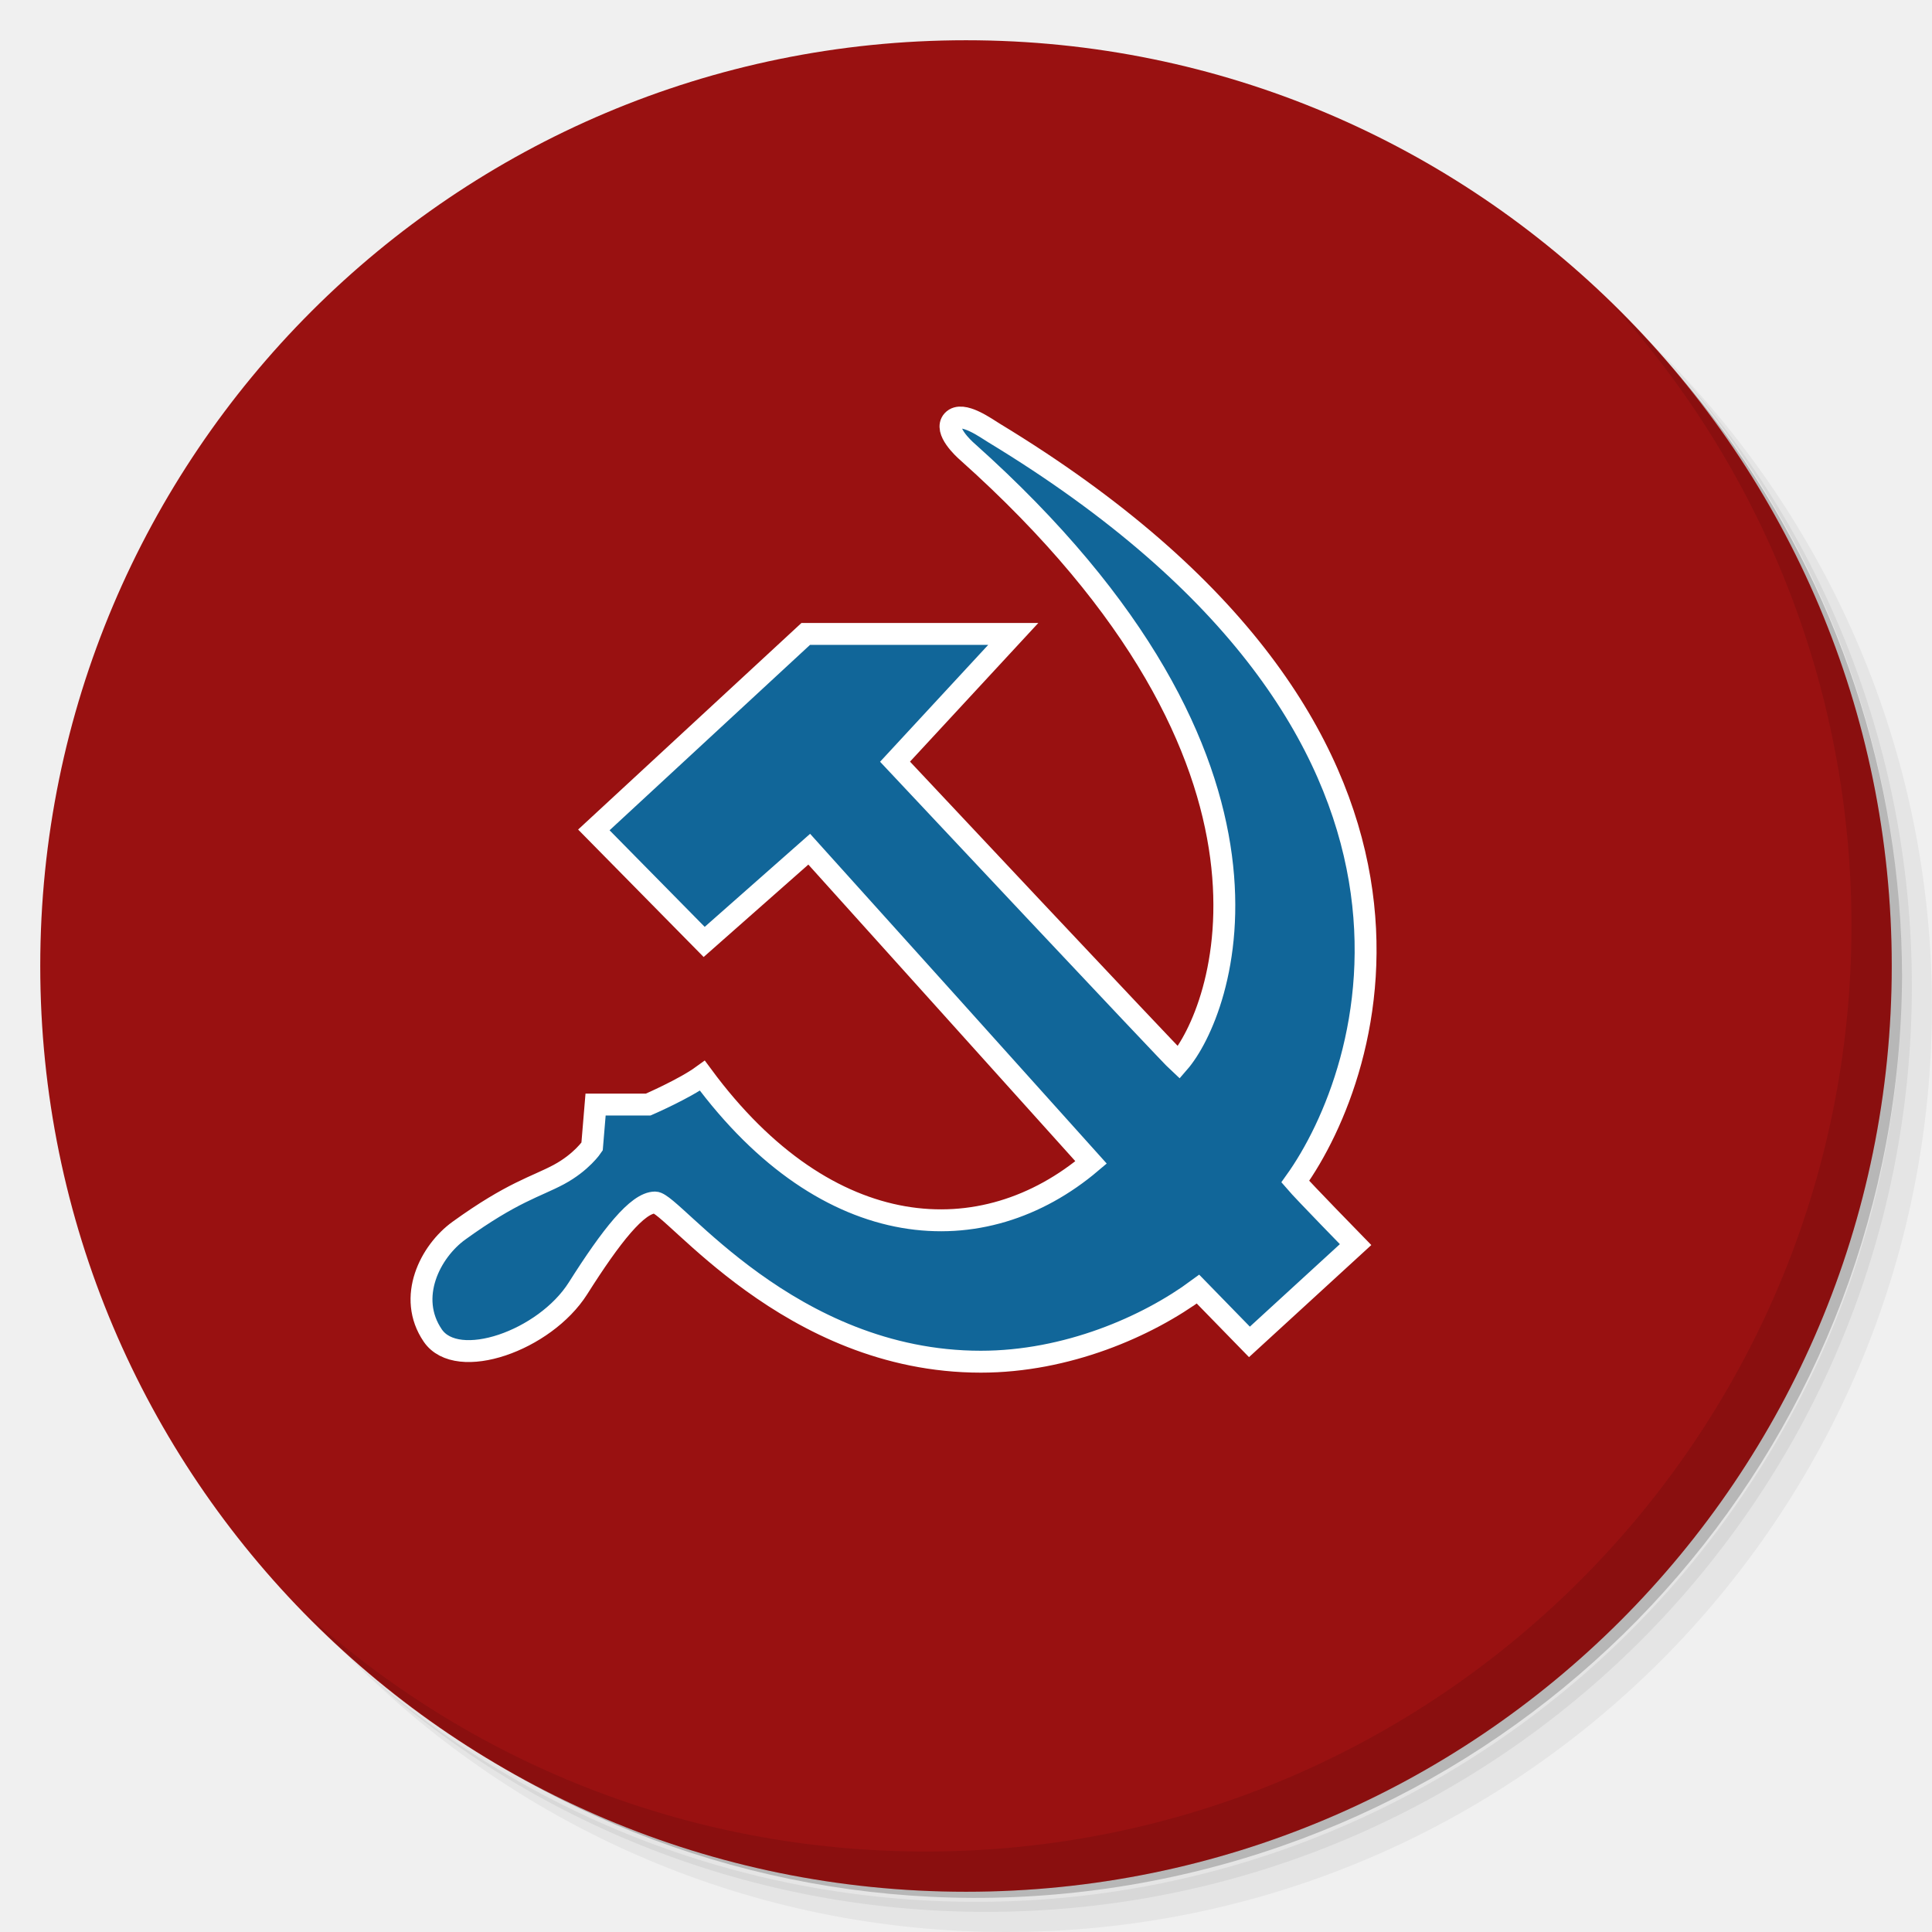
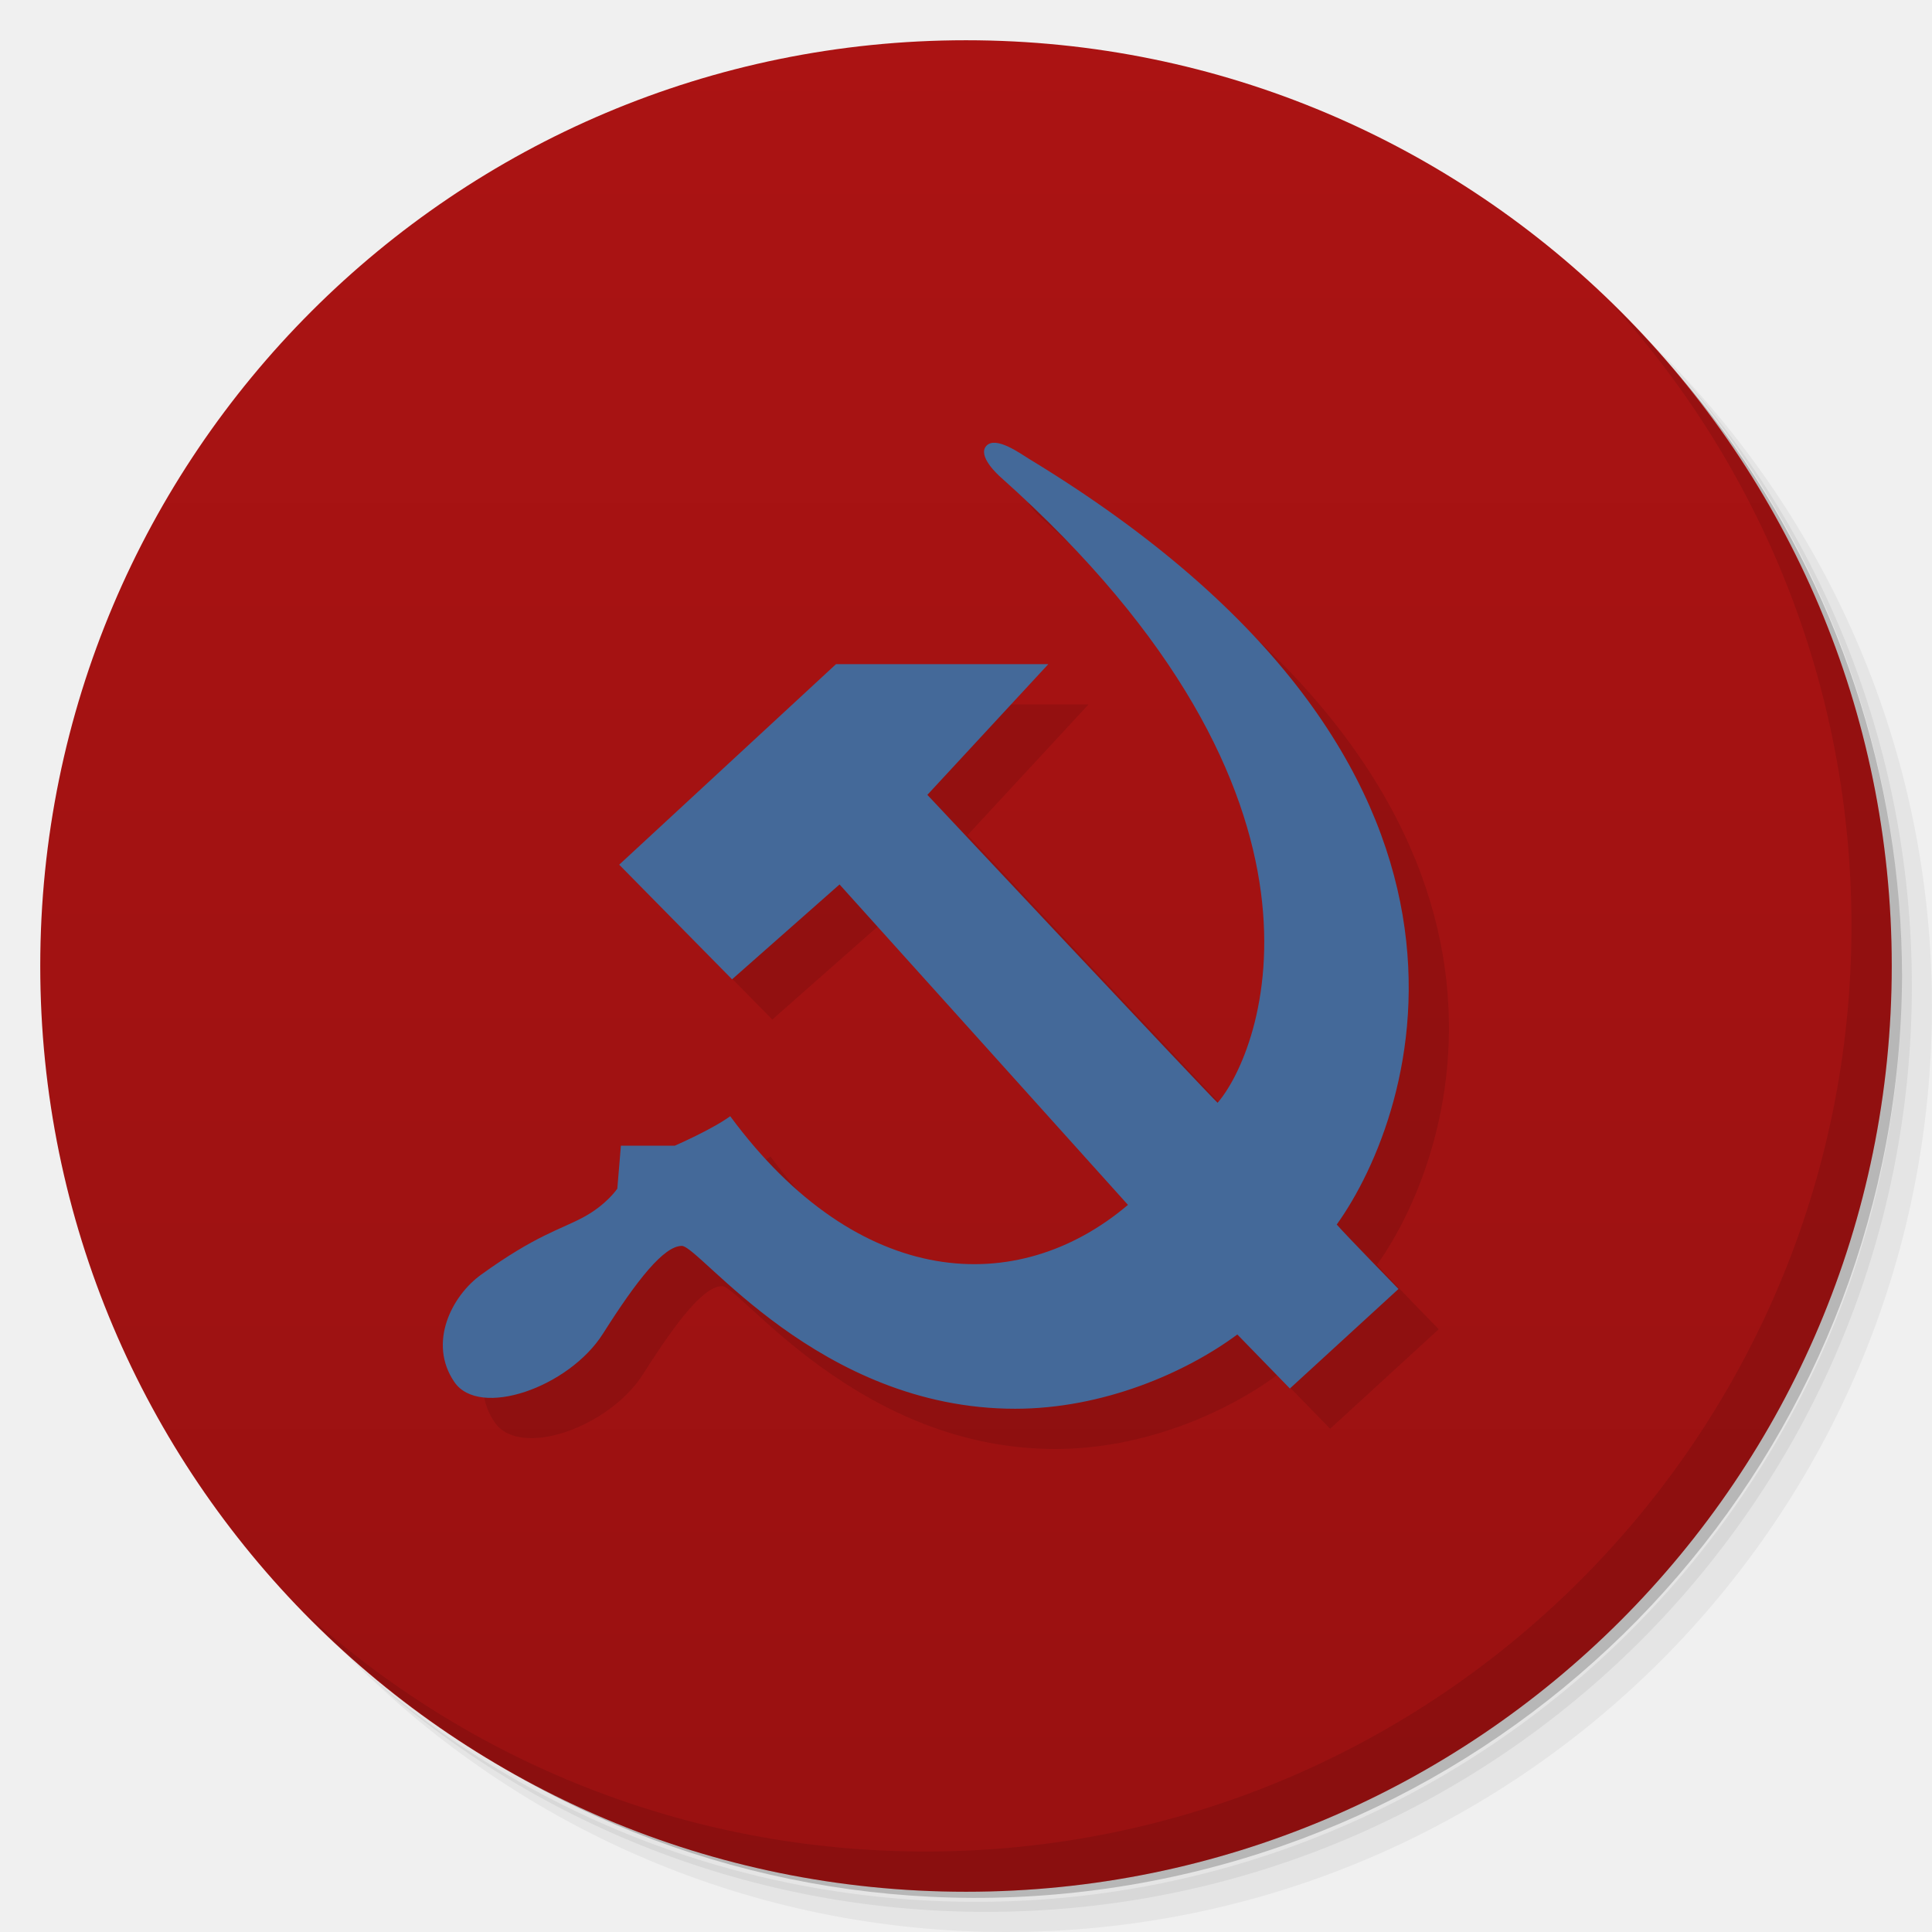
- <svg xmlns="http://www.w3.org/2000/svg" viewBox="0 0 48 48" id="svg2" version="1.1">
-   <defs id="defs4">
-     <linearGradient id="linearGradient3764" x1="1" x2="47" gradientUnits="userSpaceOnUse" gradientTransform="matrix(0,-1,1,0,-1.5e-6,48)">
-       <stop style="stop-color:#344e8e;stop-opacity:1" id="stop7" />
-       <stop offset="1" style="stop-color:#3a569c;stop-opacity:1" id="stop9" />
+ <svg xmlns="http://www.w3.org/2000/svg" version="1.1" viewBox="0 0 48 48">
+   <defs>
+     <linearGradient id="linearGradient836" y2="24" gradientUnits="userSpaceOnUse" x2="47" y1="24" x1="1">
+       <stop style="stop-color:#911" offset="0" />
+       <stop style="stop-color:#ab1313" offset="1" />
    </linearGradient>
-     <clipPath id="clipPath-642319694">
-       <g transform="translate(0,-1004.362)" id="g12">
-         <path d="m -24 13 c 0 1.105 -0.672 2 -1.5 2 -0.828 0 -1.5 -0.895 -1.5 -2 0 -1.105 0.672 -2 1.5 -2 0.828 0 1.5 0.895 1.5 2 z" transform="matrix(15.33333,0,0,11.5,415,878.8622)" style="fill:#1890d0" id="path14" />
-       </g>
-     </clipPath>
-     <clipPath id="clipPath-656603142">
-       <g transform="translate(0,-1004.362)" id="g17">
-         <path d="m -24 13 c 0 1.105 -0.672 2 -1.5 2 -0.828 0 -1.5 -0.895 -1.5 -2 0 -1.105 0.672 -2 1.5 -2 0.828 0 1.5 0.895 1.5 2 z" transform="matrix(15.33333,0,0,11.5,415,878.8622)" style="fill:#1890d0" id="path19" />
-       </g>
-     </clipPath>
  </defs>
-   <g id="g21">
-     <path d="m 36.31 5 c 5.859 4.062 9.688 10.831 9.688 18.5 c 0 12.426 -10.07 22.5 -22.5 22.5 c -7.669 0 -14.438 -3.828 -18.5 -9.688 c 1.037 1.822 2.306 3.499 3.781 4.969 c 4.085 3.712 9.514 5.969 15.469 5.969 c 12.703 0 23 -10.298 23 -23 c 0 -5.954 -2.256 -11.384 -5.969 -15.469 c -1.469 -1.475 -3.147 -2.744 -4.969 -3.781 z m 4.969 3.781 c 3.854 4.113 6.219 9.637 6.219 15.719 c 0 12.703 -10.297 23 -23 23 c -6.081 0 -11.606 -2.364 -15.719 -6.219 c 4.16 4.144 9.883 6.719 16.219 6.719 c 12.703 0 23 -10.298 23 -23 c 0 -6.335 -2.575 -12.06 -6.719 -16.219 z" style="opacity:0.05" id="path23" />
-     <path d="m 41.28 8.781 c 3.712 4.085 5.969 9.514 5.969 15.469 c 0 12.703 -10.297 23 -23 23 c -5.954 0 -11.384 -2.256 -15.469 -5.969 c 4.113 3.854 9.637 6.219 15.719 6.219 c 12.703 0 23 -10.298 23 -23 c 0 -6.081 -2.364 -11.606 -6.219 -15.719 z" style="opacity:0.1" id="path25" />
-     <path d="m 31.25 2.375 c 8.615 3.154 14.75 11.417 14.75 21.13 c 0 12.426 -10.07 22.5 -22.5 22.5 c -9.708 0 -17.971 -6.135 -21.12 -14.75 a 23 23 0 0 0 44.875 -7 a 23 23 0 0 0 -16 -21.875 z" style="opacity:0.2" id="path27" />
+   <path style="opacity:.05" d="m36.31 5c5.859 4.062 9.688 10.831 9.688 18.5 0 12.426-10.07 22.5-22.5 22.5-7.669 0-14.438-3.828-18.5-9.688 1.037 1.822 2.306 3.499 3.781 4.969 4.085 3.712 9.514 5.969 15.469 5.969 12.703 0 23-10.298 23-23 0-5.954-2.256-11.384-5.969-15.469-1.469-1.475-3.147-2.744-4.969-3.781zm4.969 3.781c3.854 4.113 6.219 9.637 6.219 15.719 0 12.703-10.297 23-23 23-6.081 0-11.606-2.364-15.719-6.219 4.16 4.144 9.883 6.719 16.219 6.719 12.703 0 23-10.298 23-23 0-6.335-2.575-12.06-6.719-16.219z" />
+   <path style="opacity:.1" d="m41.28 8.781c3.712 4.085 5.969 9.514 5.969 15.469 0 12.703-10.297 23-23 23-5.954 0-11.384-2.256-15.469-5.969 4.113 3.854 9.637 6.219 15.719 6.219 12.703 0 23-10.298 23-23 0-6.081-2.364-11.606-6.219-15.719z" />
+   <path style="opacity:.2" d="m31.25 2.375c8.615 3.154 14.75 11.417 14.75 21.13 0 12.426-10.07 22.5-22.5 22.5-9.708 0-17.971-6.135-21.12-14.75a23 23 0 0 0 44.875 -7 23 23 0 0 0 -16 -21.875z" />
+   <g style="fill:url(#linearGradient836)" transform="matrix(0,-1,1,0,0,48)">
+     <path style="fill:url(#linearGradient836)" d="m24 1c12.703 0 23 10.297 23 23s-10.297 23-23 23-23-10.297-23-23 10.297-23 23-23z" />
  </g>
-   <g id="g29" style="fill:#991111;fill-opacity:1" transform="matrix(0,-1,1,0,0,48)">
-     <path d="M 24,1 C 36.703,1 47,11.297 47,24 47,36.703 36.703,47 24,47 11.297,47 1,36.703 1,24 1,11.297 11.297,1 24,1 Z" style="fill:#991111;fill-opacity:1" id="path31" />
-   </g>
-   <g id="g53">
-     <path d="m 40.03 7.531 c 3.712 4.084 5.969 9.514 5.969 15.469 0 12.703 -10.297 23 -23 23 c -5.954 0 -11.384 -2.256 -15.469 -5.969 4.178 4.291 10.01 6.969 16.469 6.969 c 12.703 0 23 -10.298 23 -23 0 -6.462 -2.677 -12.291 -6.969 -16.469 z" style="opacity:0.1" id="path55" />
-   </g>
-   <path style="fill:#116699;stroke:#ffffff;stroke-width:0.544" d="m 31.042,33.339 2.637,-2.417 c 0,0 -1.291,-1.322 -1.499,-1.565 1.935,-2.702 4.824,-11.133 -7.481,-18.598 -0.186,-0.111 -0.794,-0.561 -1.027,-0.311 -0.225,0.242 0.275,0.702 0.361,0.776 8.743,7.811 6.316,13.953 5.252,15.177 -0.223,-0.203 -7.048,-7.477 -7.048,-7.477 l 2.937,-3.174 -5.156,0 -5.264,4.869 2.741,2.783 2.61,-2.304 c 0,0 6.87,7.628 7.004,7.781 -2.677,2.269 -6.541,2.071 -9.658,-2.153 -0.453,0.329 -1.348,0.717 -1.348,0.717 l -1.306,0 -0.087,1.043 c 0,0 -0.26,0.391 -0.826,0.695 -0.567,0.304 -1.153,0.435 -2.479,1.392 -0.715,0.514 -1.301,1.659 -0.653,2.608 0.609,0.892 2.783,0.131 3.609,-1.174 0.826,-1.305 1.479,-2.131 1.915,-2.131 0.435,0 3.327,3.955 8.092,3.955 2.133,0 4.134,-0.87 5.396,-1.803 z" id="path6" />
+   <path style="opacity:.1" d="m40.03 7.531c3.712 4.084 5.969 9.514 5.969 15.469 0 12.703-10.297 23-23 23-5.954 0-11.384-2.256-15.469-5.969 4.178 4.291 10.01 6.969 16.469 6.969 12.703 0 23-10.298 23-23 0-6.462-2.677-12.291-6.969-16.469z" />
+   <path style="opacity:.1" d="m33.047 35.497 2.698-2.473s-1.321-1.353-1.534-1.601c1.979-2.764 4.936-11.39-7.654-19.028-0.19-0.114-0.813-0.574-1.05-0.319-0.23 0.248 0.281 0.718 0.37 0.794 8.945 7.992 6.462 14.276 5.374 15.528-0.228-0.207-7.211-7.65-7.211-7.65l3.005-3.247h-5.275l-5.386 4.982 2.804 2.848 2.67-2.357s7.029 7.804 7.166 7.961c-2.739 2.322-6.692 2.119-9.882-2.203-0.463 0.336-1.379 0.733-1.379 0.733h-1.337l-0.089 1.067s-0.266 0.4-0.845 0.711c-0.58 0.311-1.179 0.445-2.536 1.424-0.732 0.526-1.331 1.697-0.668 2.668 0.623 0.913 2.848 0.134 3.693-1.201 0.845-1.335 1.514-2.18 1.959-2.18 0.445 0 3.404 4.046 8.28 4.046 2.182 0 4.23-0.89 5.521-1.845z" />
+   <path style="fill:#446999" d="m32.047 34.497 2.698-2.473s-1.321-1.353-1.534-1.601c1.979-2.764 4.936-11.39-7.654-19.028-0.19-0.114-0.813-0.574-1.05-0.319-0.23 0.248 0.281 0.718 0.37 0.794 8.945 7.992 6.462 14.276 5.374 15.528-0.228-0.207-7.211-7.65-7.211-7.65l3.005-3.247h-5.275l-5.386 4.982 2.804 2.848 2.67-2.357s7.029 7.804 7.166 7.961c-2.739 2.322-6.692 2.119-9.882-2.203-0.463 0.336-1.379 0.733-1.379 0.733h-1.337l-0.089 1.067s-0.266 0.4-0.845 0.711c-0.58 0.311-1.179 0.445-2.536 1.424-0.732 0.526-1.331 1.697-0.668 2.668 0.623 0.913 2.848 0.134 3.693-1.201 0.845-1.335 1.514-2.18 1.959-2.18 0.445 0 3.404 4.046 8.28 4.046 2.182 0 4.23-0.89 5.521-1.845z" />
</svg>
